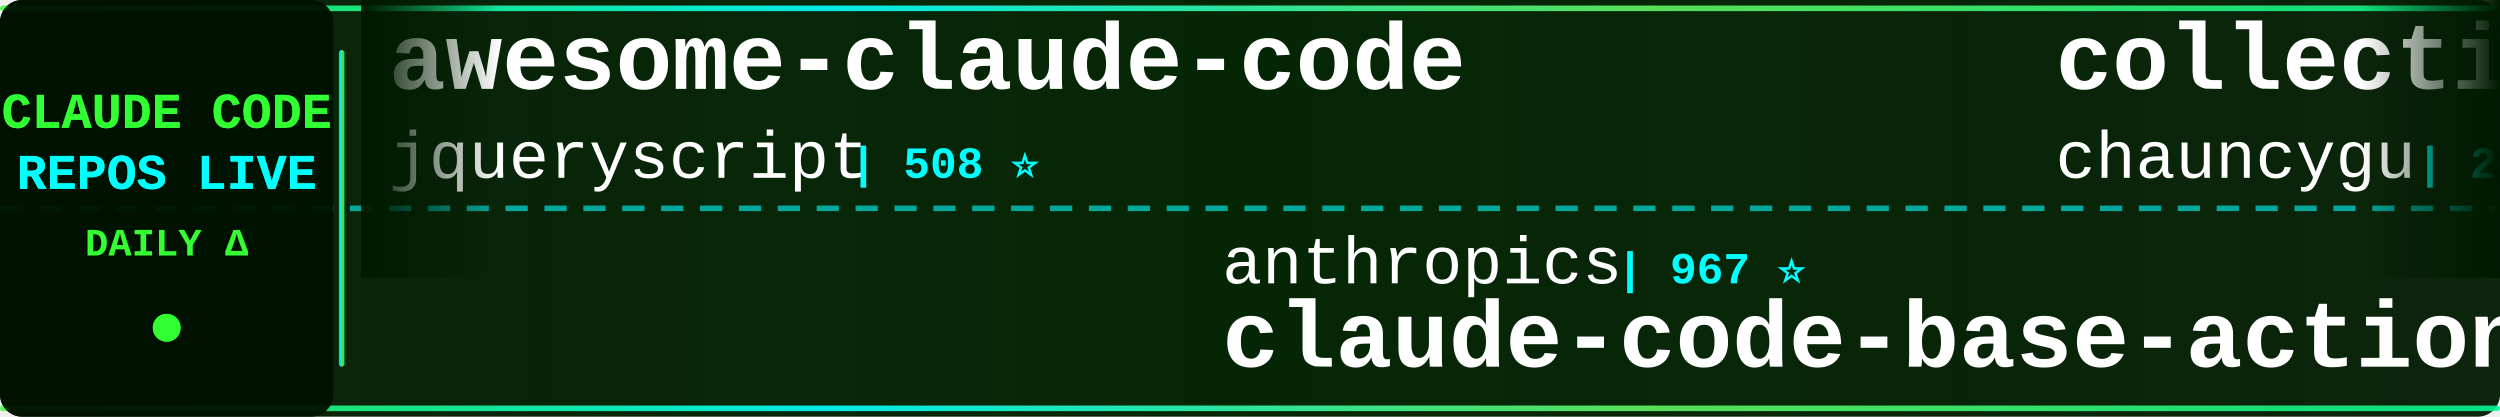
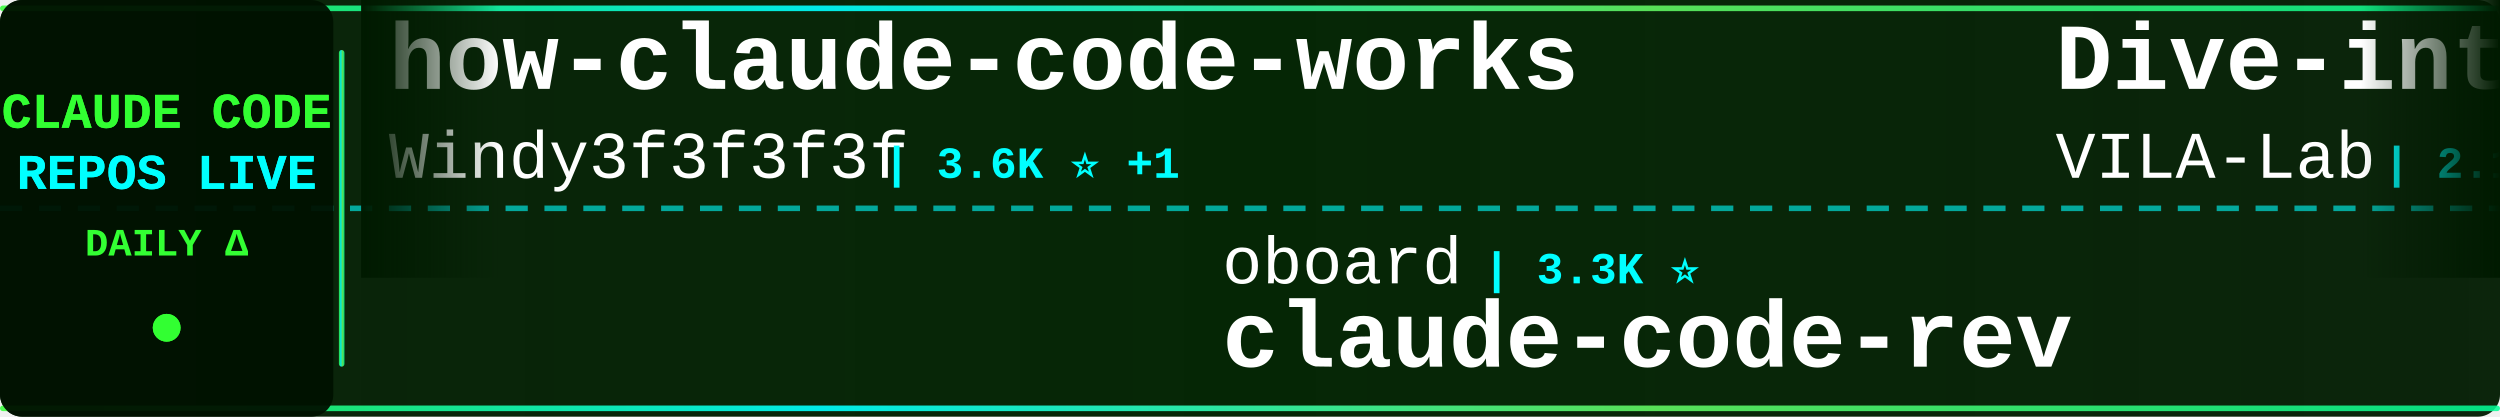
<svg xmlns="http://www.w3.org/2000/svg" width="900" height="150">
  <defs>
    <linearGradient id="tickerBg" x1="0%" y1="0%" x2="100%" y2="0%">
      <stop offset="0%" style="stop-color:#001a00;stop-opacity:0.95" />
      <stop offset="50%" style="stop-color:#002200;stop-opacity:0.98" />
      <stop offset="100%" style="stop-color:#001a00;stop-opacity:0.95" />
    </linearGradient>
    <linearGradient id="borderGrad" x1="0%" y1="0%" x2="100%" y2="0%">
      <stop offset="0%" style="stop-color:#33ff33;stop-opacity:0.85">
        <animate attributeName="stop-opacity" values="0.85;1;0.85" dur="2s" repeatCount="indefinite" />
      </stop>
      <stop offset="33%" style="stop-color:#00ffff;stop-opacity:0.9">
        <animate attributeName="stop-opacity" values="0.9;1;0.9" dur="2.2s" repeatCount="indefinite" />
      </stop>
      <stop offset="66%" style="stop-color:#66ff66;stop-opacity:0.85">
        <animate attributeName="stop-opacity" values="0.85;1;0.85" dur="1.8s" repeatCount="indefinite" />
      </stop>
      <stop offset="100%" style="stop-color:#00ff99;stop-opacity:0.85">
        <animate attributeName="stop-opacity" values="0.85;1;0.85" dur="2s" repeatCount="indefinite" />
      </stop>
    </linearGradient>
    <filter id="textGlow">
      <feGaussianBlur stdDeviation="0.1" result="coloredBlur" />
      <feMerge>
        <feMergeNode in="coloredBlur" />
        <feMergeNode in="SourceGraphic" />
      </feMerge>
    </filter>
    <filter id="metricGlow">
      <feGaussianBlur stdDeviation="0.2" result="coloredBlur" />
      <feMerge>
        <feMergeNode in="coloredBlur" />
        <feMergeNode in="SourceGraphic" />
      </feMerge>
    </filter>
    <linearGradient id="leftFade" x1="0%" y1="0%" x2="100%" y2="0%">
      <stop offset="0%" style="stop-color:#001a00;stop-opacity:1" />
      <stop offset="100%" style="stop-color:#001a00;stop-opacity:0" />
    </linearGradient>
    <linearGradient id="rightFade" x1="0%" y1="0%" x2="100%" y2="0%">
      <stop offset="0%" style="stop-color:#001a00;stop-opacity:0" />
      <stop offset="100%" style="stop-color:#001a00;stop-opacity:1" />
    </linearGradient>
  </defs>
  <rect width="900" height="150" fill="url(#tickerBg)" rx="8" />
  <rect x="0" y="2" width="900" height="2" fill="url(#borderGrad)" rx="1" />
  <rect x="0" y="146" width="900" height="2" fill="url(#borderGrad)" rx="1" />
  <line x1="0" y1="75" x2="900" y2="75" stroke="#00ffff" stroke-width="2" stroke-dasharray="8 6" opacity="0.6" />
  <rect x="0" y="0" width="120" height="150" fill="#001100" opacity="0.95" rx="8" />
  <text x="60" y="46" font-family="'Courier New', monospace" font-size="18" font-weight="bold" fill="#33ff33" text-anchor="middle" filter="url(#textGlow)">
    CLAUDE CODE
  </text>
  <text x="60" y="68" font-family="'Courier New', monospace" font-size="18" font-weight="bold" fill="#00ffff" text-anchor="middle" filter="url(#textGlow)">
    REPOS LIVE
  </text>
  <text x="60" y="92" font-family="'Courier New', monospace" font-size="14" font-weight="bold" fill="#33ff33" text-anchor="middle">
    DAILY Δ
  </text>
  <circle cx="60" cy="118" r="5" fill="#33ff33" filter="url(#metricGlow)">
    <animate attributeName="r" values="4;6;4" dur="1.5s" repeatCount="indefinite" />
    <animate attributeName="opacity" values="0.6;1;0.6" dur="1.5s" repeatCount="indefinite" />
  </circle>
  <rect x="122" y="18" width="2" height="114" fill="url(#borderGrad)" rx="1" />
  <clipPath id="tickerClip">
    <rect x="130" y="0" width="770" height="150" />
  </clipPath>
  <g clip-path="url(#tickerClip)">
    <g id="tickerItems">
      <animateTransform attributeName="transform" attributeType="XML" type="translate" from="0 0" to="-3000 0" dur="54s" repeatCount="indefinite" />
      <g transform="translate(0, 0)">
-         <text x="140" y="32" font-family="'Courier New', monospace" font-size="34" font-weight="bold" fill="#ffffff">awesome-claude-code</text>
-         <text x="140" y="64" font-family="'Courier New', monospace" font-size="24" font-weight="normal" fill="#ffffff" opacity="1.0">jqueryscript</text>
-         <text x="306" y="64" font-family="'Courier New', monospace" font-size="16" font-weight="bold" fill="#00ffff"> | 508 ⭐</text>
+         <text x="140" y="32" font-family="'Courier New', monospace" font-size="34" font-weight="bold" fill="#ffffff">how-claude-code-works</text>
+         <text x="140" y="64" font-family="'Courier New', monospace" font-size="24" font-weight="normal" fill="#ffffff" opacity="1.0">Windy3f3f3f3f</text>
+         <text x="318" y="64" font-family="'Courier New', monospace" font-size="16" font-weight="bold" fill="#00ffff"> | 3.6K ⭐ +1</text>
      </g>
      <g transform="translate(300, 0)">
-         <text x="140" y="102" font-family="'Courier New', monospace" font-size="24" font-weight="normal" fill="#ffffff" opacity="1.0">anthropics</text>
-         <text x="282" y="102" font-family="'Courier New', monospace" font-size="16" font-weight="bold" fill="#00ffff"> | 967 ⭐</text>
-         <text x="140" y="132" font-family="'Courier New', monospace" font-size="34" font-weight="bold" fill="#ffffff">claude-code-base-action</text>
+         <text x="140" y="102" font-family="'Courier New', monospace" font-size="24" font-weight="normal" fill="#ffffff" opacity="1.0">oboard</text>
+         <text x="234" y="102" font-family="'Courier New', monospace" font-size="16" font-weight="bold" fill="#00ffff"> | 3.3K ⭐</text>
+         <text x="140" y="132" font-family="'Courier New', monospace" font-size="34" font-weight="bold" fill="#ffffff">claude-code-rev</text>
      </g>
      <g transform="translate(600, 0)">
-         <text x="140" y="32" font-family="'Courier New', monospace" font-size="34" font-weight="bold" fill="#ffffff">collection-claude-code-s...</text>
-         <text x="140" y="64" font-family="'Courier New', monospace" font-size="24" font-weight="normal" fill="#ffffff" opacity="1.0">chauncygu</text>
-         <text x="270" y="64" font-family="'Courier New', monospace" font-size="16" font-weight="bold" fill="#00ffff"> | 2.8K ⭐</text>
+         <text x="140" y="32" font-family="'Courier New', monospace" font-size="34" font-weight="bold" fill="#ffffff">Dive-into-Claude-Code</text>
+         <text x="140" y="64" font-family="'Courier New', monospace" font-size="24" font-weight="normal" fill="#ffffff" opacity="1.0">VILA-Lab</text>
+         <text x="258" y="64" font-family="'Courier New', monospace" font-size="16" font-weight="bold" fill="#00ffff"> | 2.1K ⭐</text>
      </g>
      <g transform="translate(900, 0)">
-         <text x="140" y="102" font-family="'Courier New', monospace" font-size="24" font-weight="normal" fill="#ffffff" opacity="1.0">fuergaosi233</text>
-         <text x="306" y="102" font-family="'Courier New', monospace" font-size="16" font-weight="bold" fill="#00ffff"> | 2.8K ⭐ +1</text>
-         <text x="140" y="132" font-family="'Courier New', monospace" font-size="34" font-weight="bold" fill="#ffffff">claude-code-proxy</text>
+         <text x="140" y="102" font-family="'Courier New', monospace" font-size="24" font-weight="normal" fill="#ffffff" opacity="1.0">krusemediallc</text>
+         <text x="318" y="102" font-family="'Courier New', monospace" font-size="16" font-weight="bold" fill="#00ffff"> | 1.5K ⭐ +1</text>
+         <text x="140" y="132" font-family="'Courier New', monospace" font-size="34" font-weight="bold" fill="#ffffff">arcads-claude-code</text>
      </g>
      <g transform="translate(1200, 0)">
-         <text x="140" y="32" font-family="'Courier New', monospace" font-size="34" font-weight="bold" fill="#ffffff">claude-code-source</text>
-         <text x="140" y="64" font-family="'Courier New', monospace" font-size="24" font-weight="normal" fill="#ffffff" opacity="1.0">JrCx7scC</text>
-         <text x="258" y="64" font-family="'Courier New', monospace" font-size="16" font-weight="bold" fill="#00ffff"> | 375 ⭐</text>
+         <text x="140" y="32" font-family="'Courier New', monospace" font-size="34" font-weight="bold" fill="#ffffff">claude-code-video-toolki...</text>
+         <text x="140" y="64" font-family="'Courier New', monospace" font-size="24" font-weight="normal" fill="#ffffff" opacity="1.0">digitalsamba</text>
+         <text x="306" y="64" font-family="'Courier New', monospace" font-size="16" font-weight="bold" fill="#00ffff"> | 2.0K ⭐</text>
      </g>
      <g transform="translate(1500, 0)">
-         <text x="140" y="102" font-family="'Courier New', monospace" font-size="24" font-weight="normal" fill="#ffffff" opacity="1.0">disler</text>
-         <text x="234" y="102" font-family="'Courier New', monospace" font-size="16" font-weight="bold" fill="#00ffff"> | 1.7K ⭐ +2</text>
-         <text x="140" y="132" font-family="'Courier New', monospace" font-size="34" font-weight="bold" fill="#ffffff">pi-vs-claude-code</text>
+         <text x="140" y="102" font-family="'Courier New', monospace" font-size="24" font-weight="normal" fill="#ffffff" opacity="1.0">ccplugins</text>
+         <text x="270" y="102" font-family="'Courier New', monospace" font-size="16" font-weight="bold" fill="#00ffff"> | 930 ⭐</text>
+         <text x="140" y="132" font-family="'Courier New', monospace" font-size="34" font-weight="bold" fill="#ffffff">awesome-claude-code-plug...</text>
      </g>
      <g transform="translate(1800, 0)">
-         <text x="140" y="32" font-family="'Courier New', monospace" font-size="34" font-weight="bold" fill="#ffffff">claude-code-from-scratch</text>
-         <text x="140" y="64" font-family="'Courier New', monospace" font-size="24" font-weight="normal" fill="#ffffff" opacity="1.0">Windy3f3f3f3f</text>
-         <text x="318" y="64" font-family="'Courier New', monospace" font-size="16" font-weight="bold" fill="#00ffff"> | 2.6K ⭐ +1</text>
+         <text x="140" y="32" font-family="'Courier New', monospace" font-size="34" font-weight="bold" fill="#ffffff">claude-code-security-rev...</text>
+         <text x="140" y="64" font-family="'Courier New', monospace" font-size="24" font-weight="normal" fill="#ffffff" opacity="1.0">anthropics</text>
+         <text x="282" y="64" font-family="'Courier New', monospace" font-size="16" font-weight="bold" fill="#00ffff"> | 6.1K ⭐ +3</text>
      </g>
      <g transform="translate(2100, 0)">
-         <text x="140" y="102" font-family="'Courier New', monospace" font-size="24" font-weight="normal" fill="#ffffff" opacity="1.0">davila7</text>
-         <text x="246" y="102" font-family="'Courier New', monospace" font-size="16" font-weight="bold" fill="#00ffff"> | 30.5K ⭐ +9</text>
-         <text x="140" y="132" font-family="'Courier New', monospace" font-size="34" font-weight="bold" fill="#ffffff">claude-code-templates</text>
+         <text x="140" y="102" font-family="'Courier New', monospace" font-size="24" font-weight="normal" fill="#ffffff" opacity="1.0">ChrisWiles</text>
+         <text x="282" y="102" font-family="'Courier New', monospace" font-size="16" font-weight="bold" fill="#00ffff"> | 6.1K ⭐</text>
+         <text x="140" y="132" font-family="'Courier New', monospace" font-size="34" font-weight="bold" fill="#ffffff">claude-code-showcase</text>
      </g>
      <g transform="translate(2400, 0)">
-         <text x="140" y="32" font-family="'Courier New', monospace" font-size="34" font-weight="bold" fill="#ffffff">claude-code-local</text>
-         <text x="140" y="64" font-family="'Courier New', monospace" font-size="24" font-weight="normal" fill="#ffffff" opacity="1.0">nicedreamzapp</text>
-         <text x="318" y="64" font-family="'Courier New', monospace" font-size="16" font-weight="bold" fill="#00ffff"> | 3.3K ⭐ +1</text>
+         <text x="140" y="32" font-family="'Courier New', monospace" font-size="34" font-weight="bold" fill="#ffffff">claude-code-tudou</text>
+         <text x="140" y="64" font-family="'Courier New', monospace" font-size="24" font-weight="normal" fill="#ffffff" opacity="1.0">AICoderTudou</text>
+         <text x="306" y="64" font-family="'Courier New', monospace" font-size="16" font-weight="bold" fill="#00ffff"> | 495 ⭐</text>
      </g>
      <g transform="translate(2700, 0)">
-         <text x="140" y="102" font-family="'Courier New', monospace" font-size="24" font-weight="normal" fill="#ffffff" opacity="1.0">xu-xiang</text>
-         <text x="258" y="102" font-family="'Courier New', monospace" font-size="16" font-weight="bold" fill="#00ffff"> | 1.9K ⭐ +1</text>
-         <text x="140" y="132" font-family="'Courier New', monospace" font-size="34" font-weight="bold" fill="#ffffff">everything-claude-code-z...</text>
+         <text x="140" y="102" font-family="'Courier New', monospace" font-size="24" font-weight="normal" fill="#ffffff" opacity="1.0">jqueryscript</text>
+         <text x="306" y="102" font-family="'Courier New', monospace" font-size="16" font-weight="bold" fill="#00ffff"> | 508 ⭐</text>
+         <text x="140" y="132" font-family="'Courier New', monospace" font-size="34" font-weight="bold" fill="#ffffff">awesome-claude-code</text>
      </g>
      <g transform="translate(3000, 0)">
-         <text x="140" y="32" font-family="'Courier New', monospace" font-size="34" font-weight="bold" fill="#ffffff">awesome-claude-code</text>
-         <text x="140" y="64" font-family="'Courier New', monospace" font-size="24" font-weight="normal" fill="#ffffff" opacity="1.0">jqueryscript</text>
-         <text x="306" y="64" font-family="'Courier New', monospace" font-size="16" font-weight="bold" fill="#00ffff"> | 508 ⭐</text>
+         <text x="140" y="32" font-family="'Courier New', monospace" font-size="34" font-weight="bold" fill="#ffffff">how-claude-code-works</text>
+         <text x="140" y="64" font-family="'Courier New', monospace" font-size="24" font-weight="normal" fill="#ffffff" opacity="1.0">Windy3f3f3f3f</text>
+         <text x="318" y="64" font-family="'Courier New', monospace" font-size="16" font-weight="bold" fill="#00ffff"> | 3.6K ⭐ +1</text>
      </g>
      <g transform="translate(3300, 0)">
-         <text x="140" y="102" font-family="'Courier New', monospace" font-size="24" font-weight="normal" fill="#ffffff" opacity="1.0">anthropics</text>
-         <text x="282" y="102" font-family="'Courier New', monospace" font-size="16" font-weight="bold" fill="#00ffff"> | 967 ⭐</text>
-         <text x="140" y="132" font-family="'Courier New', monospace" font-size="34" font-weight="bold" fill="#ffffff">claude-code-base-action</text>
+         <text x="140" y="102" font-family="'Courier New', monospace" font-size="24" font-weight="normal" fill="#ffffff" opacity="1.0">oboard</text>
+         <text x="234" y="102" font-family="'Courier New', monospace" font-size="16" font-weight="bold" fill="#00ffff"> | 3.3K ⭐</text>
+         <text x="140" y="132" font-family="'Courier New', monospace" font-size="34" font-weight="bold" fill="#ffffff">claude-code-rev</text>
      </g>
      <g transform="translate(3600, 0)">
-         <text x="140" y="32" font-family="'Courier New', monospace" font-size="34" font-weight="bold" fill="#ffffff">collection-claude-code-s...</text>
-         <text x="140" y="64" font-family="'Courier New', monospace" font-size="24" font-weight="normal" fill="#ffffff" opacity="1.0">chauncygu</text>
-         <text x="270" y="64" font-family="'Courier New', monospace" font-size="16" font-weight="bold" fill="#00ffff"> | 2.8K ⭐</text>
+         <text x="140" y="32" font-family="'Courier New', monospace" font-size="34" font-weight="bold" fill="#ffffff">Dive-into-Claude-Code</text>
+         <text x="140" y="64" font-family="'Courier New', monospace" font-size="24" font-weight="normal" fill="#ffffff" opacity="1.0">VILA-Lab</text>
+         <text x="258" y="64" font-family="'Courier New', monospace" font-size="16" font-weight="bold" fill="#00ffff"> | 2.1K ⭐</text>
      </g>
      <g transform="translate(3900, 0)">
-         <text x="140" y="102" font-family="'Courier New', monospace" font-size="24" font-weight="normal" fill="#ffffff" opacity="1.0">fuergaosi233</text>
-         <text x="306" y="102" font-family="'Courier New', monospace" font-size="16" font-weight="bold" fill="#00ffff"> | 2.8K ⭐ +1</text>
-         <text x="140" y="132" font-family="'Courier New', monospace" font-size="34" font-weight="bold" fill="#ffffff">claude-code-proxy</text>
+         <text x="140" y="102" font-family="'Courier New', monospace" font-size="24" font-weight="normal" fill="#ffffff" opacity="1.0">krusemediallc</text>
+         <text x="318" y="102" font-family="'Courier New', monospace" font-size="16" font-weight="bold" fill="#00ffff"> | 1.5K ⭐ +1</text>
+         <text x="140" y="132" font-family="'Courier New', monospace" font-size="34" font-weight="bold" fill="#ffffff">arcads-claude-code</text>
      </g>
    </g>
  </g>
  <rect x="130" y="0" width="50" height="100" fill="url(#leftFade)" />
  <rect x="850" y="0" width="50" height="100" fill="url(#rightFade)" />
</svg>
